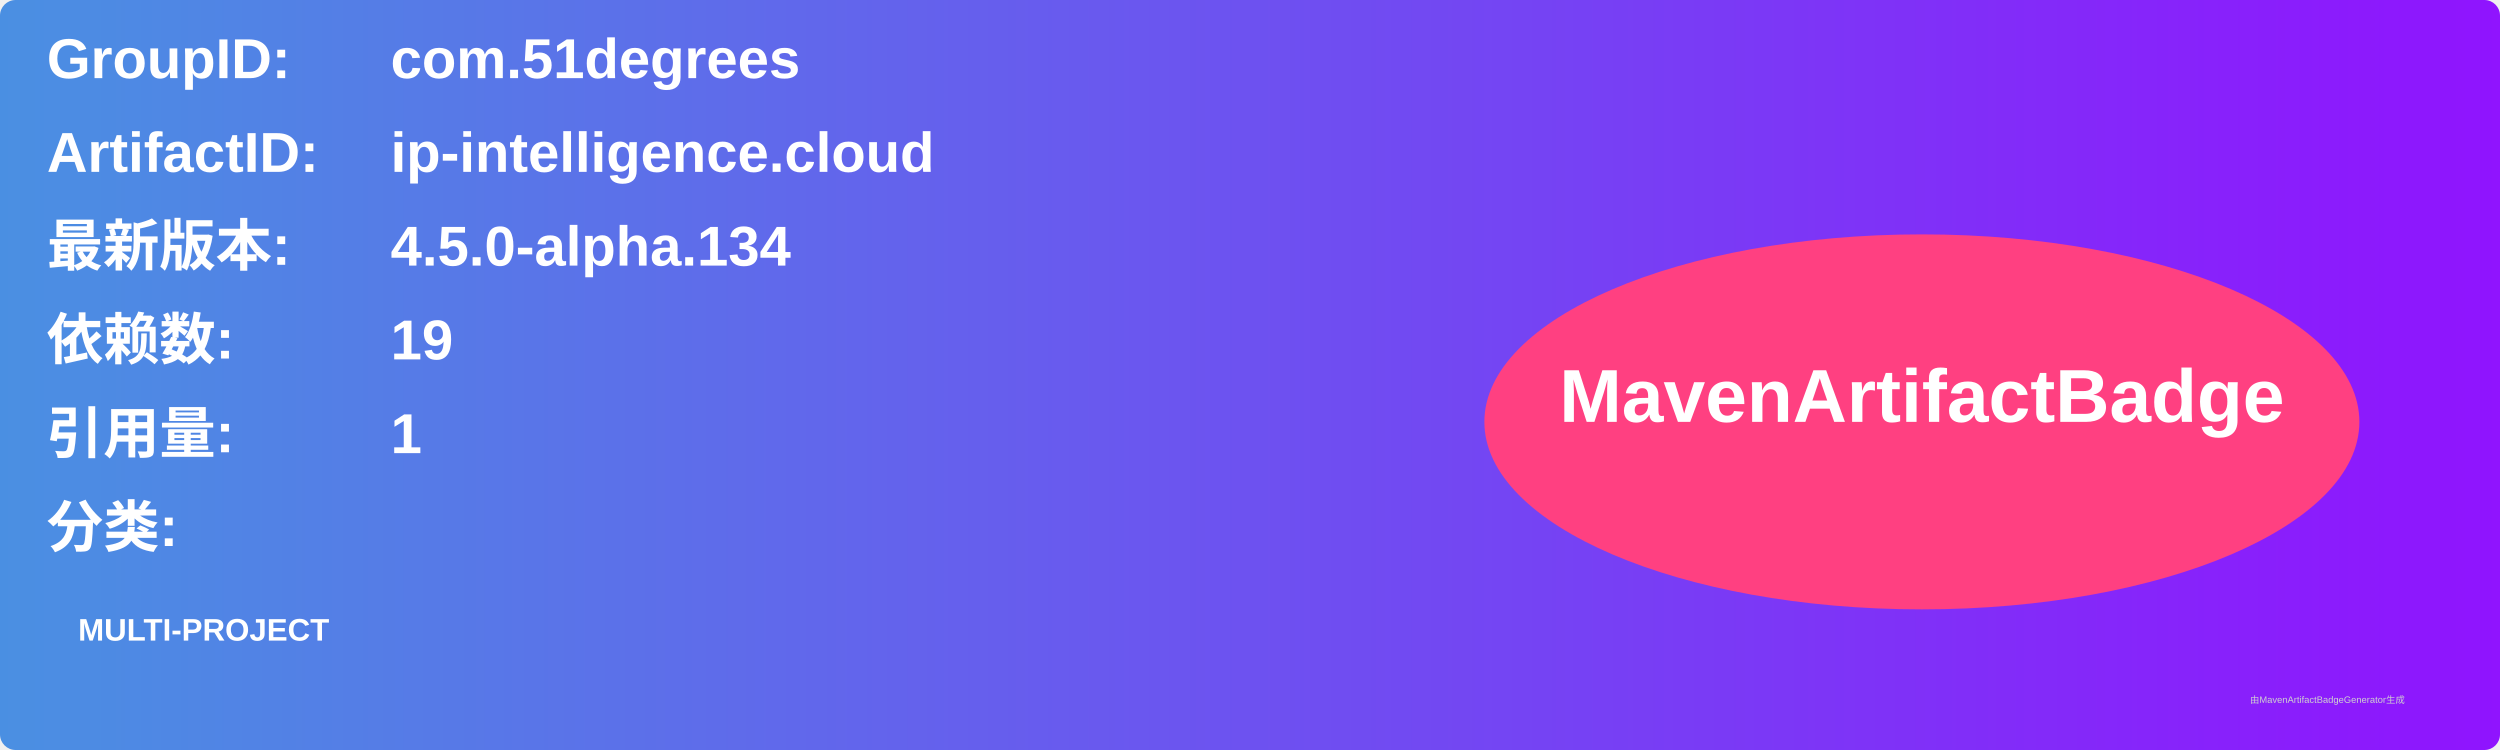
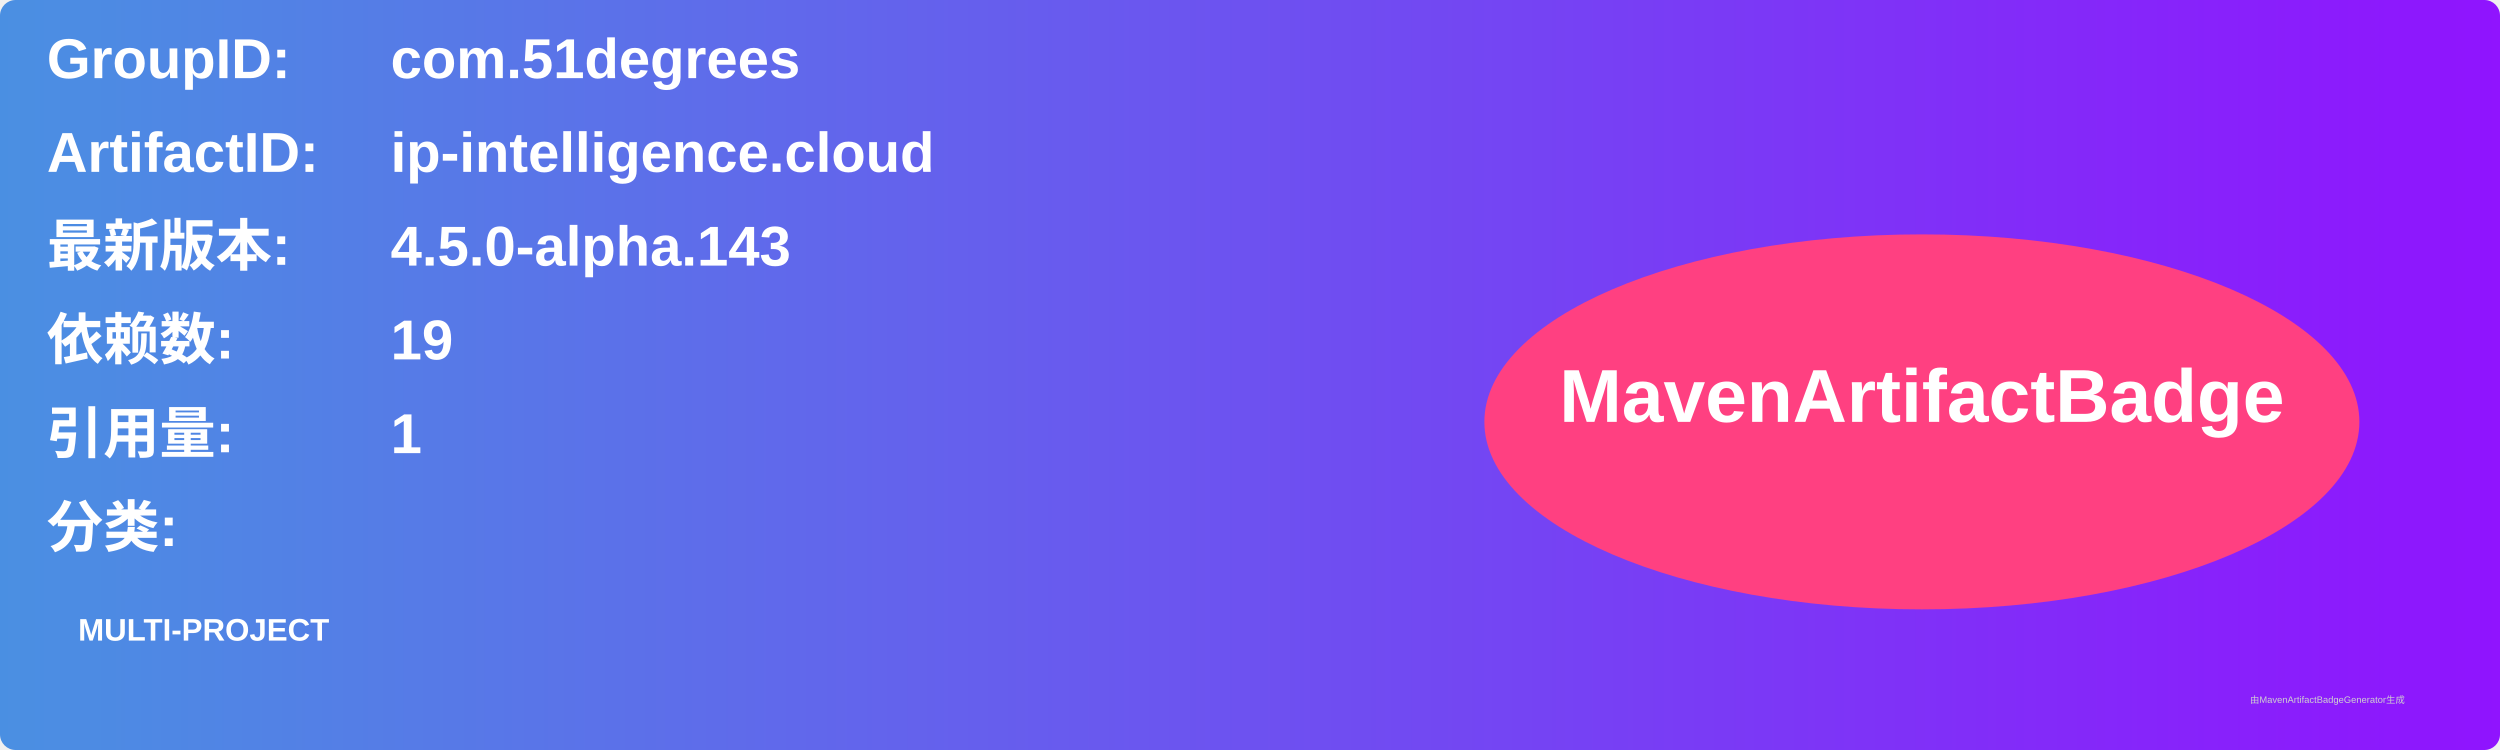
<svg xmlns="http://www.w3.org/2000/svg" width="800" height="240" viewBox="0 0 800 240">
  <linearGradient id="grad" x1="0%" y1="0%" x2="100%" y2="0%">
    <stop offset="0%" stop-color="#4a90e2" />
    <stop offset="100%" stop-color="#9013fe" />
  </linearGradient>
  <rect width="100%" height="100%" rx="5" ry="5" fill="url(#grad)" />
  <g transform="translate(15, 15)">
    <text x="0" y="10" font-family="Arial" font-size="18" fill="white" font-weight="bold" width="260">GroupID:</text>
    <text x="110" y="10" font-family="Arial" font-size="18" fill="white" font-weight="bold" width="460">com.51degrees</text>
    <text x="0" y="40" font-family="Arial" font-size="18" fill="white" font-weight="bold" width="260">ArtifactID:</text>
    <text x="110" y="40" font-family="Arial" font-size="18" fill="white" font-weight="bold" width="460">ip-intelligence.cloud</text>
    <text x="0" y="70" font-family="Arial" font-size="18" fill="white" font-weight="bold">最新版本:</text>
    <text x="110" y="70" font-family="Arial" font-size="18" fill="white" font-weight="bold">
-       <tspan font-weight="bold">4.5.0-alpha.134</tspan>
+       <tspan font-weight="bold">4.5.0-alpha.143</tspan>
    </text>
    <text x="0" y="100" font-family="Arial" font-size="18" fill="white" font-weight="bold">依赖数: </text>
    <text x="110" y="100" font-family="Arial" font-size="18" fill="white">
      <tspan font-weight="bold">19</tspan>
    </text>
    <text x="0" y="130" font-family="Arial" font-size="18" fill="white" font-weight="bold">引用量: </text>
    <text x="110" y="130" font-family="Arial" font-size="18" fill="white">
      <tspan font-weight="bold">1</tspan>
    </text>
    <text x="0" y="160" font-family="Arial" font-size="18" fill="white" font-weight="bold">分类:</text>
    <text x="10" y="190" font-family="Arial" font-size="10" fill="white">
      <tspan font-weight="bold">MULTI-PROJECT</tspan>
    </text>
    <ellipse cx="600" cy="120" rx="140" ry="60" fill="#ff4081" />
    <text x="600" y="120" text-anchor="middle" font-family="Arial" font-size="24" fill="white" font-weight="bold">MavenArtifactBadge</text>
  </g>
  <text x="720" y="225" font-family="Arial" font-size="3" fill="#d0d0d0">由MavenArtifactBadgeGenerator生成</text>
</svg>
